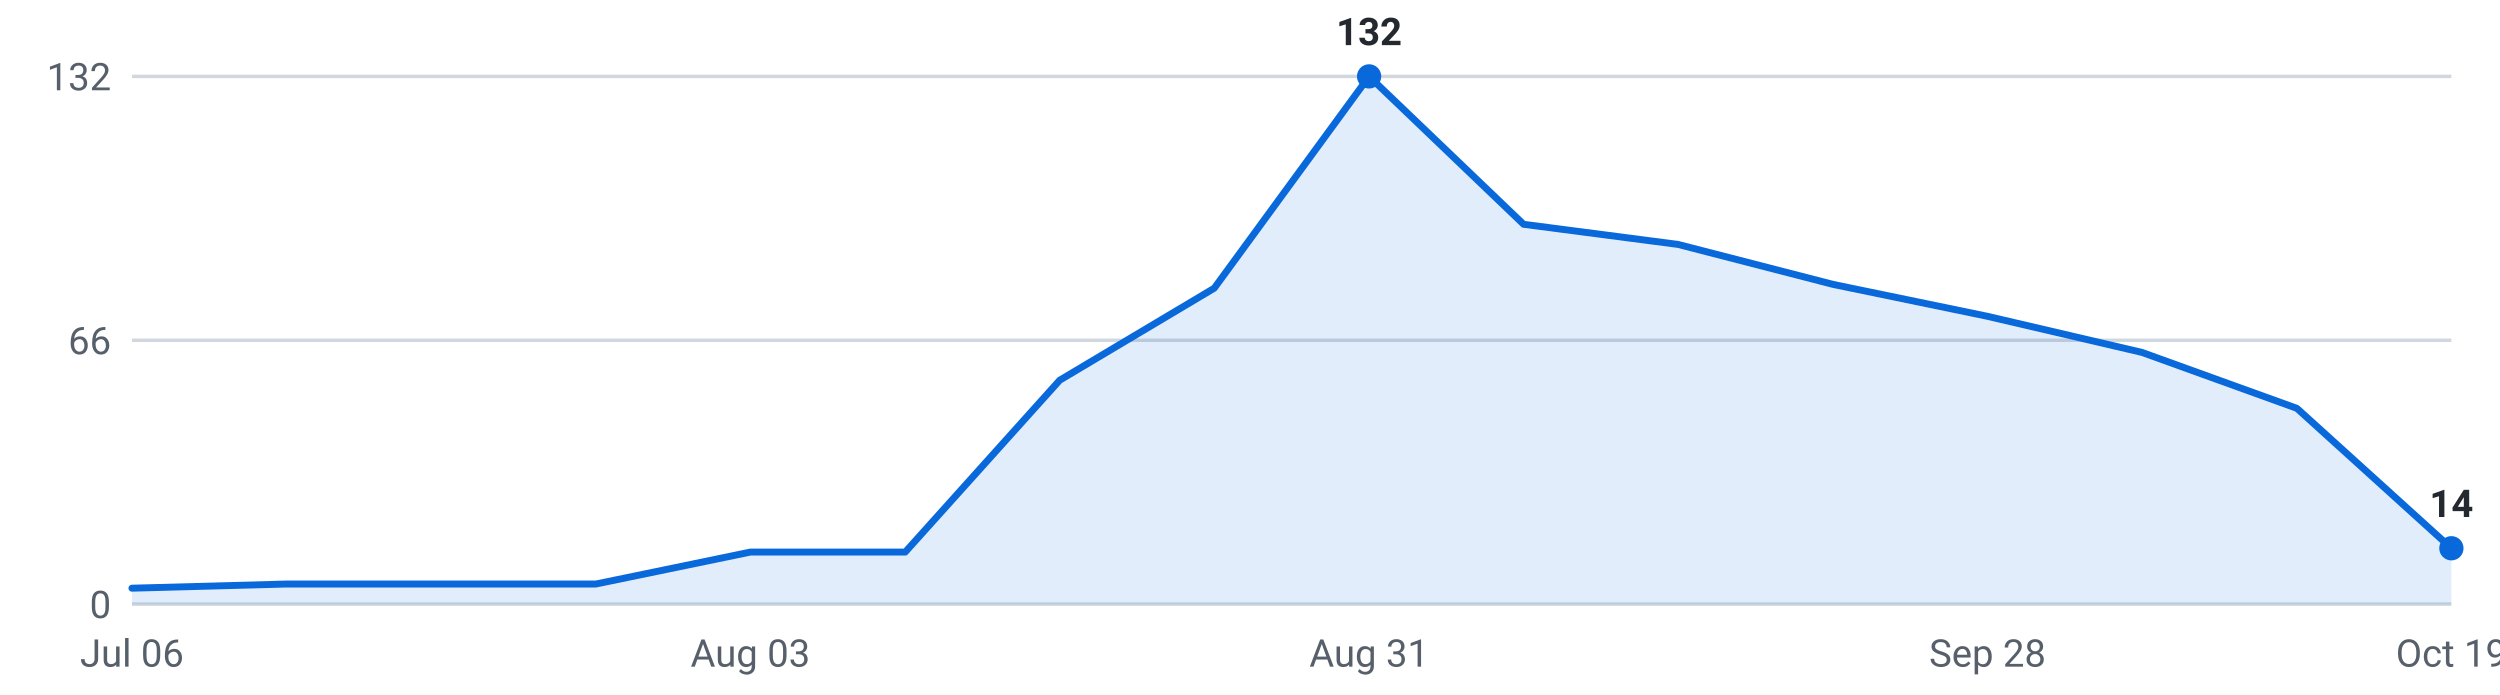
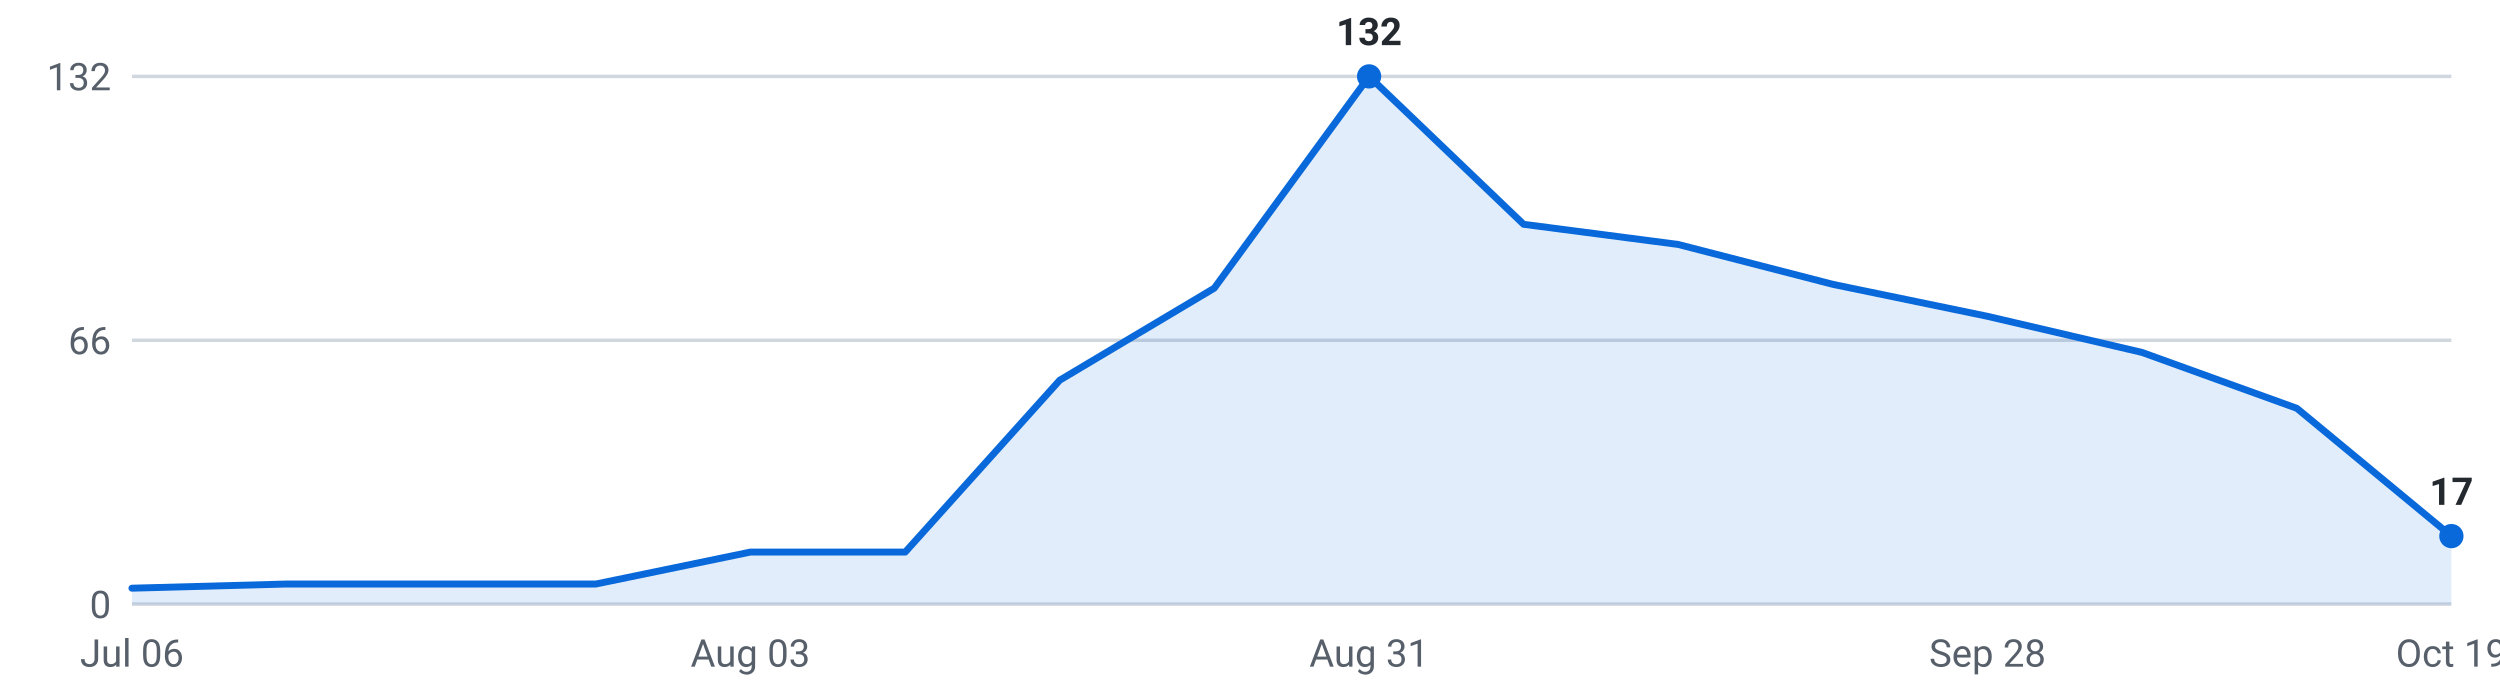
<svg xmlns="http://www.w3.org/2000/svg" viewBox="0 0 720 200" width="720" height="200" role="img" aria-label="Internships posted per week, last 16 weeks">
  <g font-family="-apple-system,Segoe UI,Roboto,sans-serif" font-size="11">
    <line x1="38" y1="174.0" x2="706" y2="174.0" stroke="#d0d7de" stroke-width="1" />
    <text x="32" y="178.0" text-anchor="end" fill="#57606a">0</text>
    <line x1="38" y1="98.0" x2="706" y2="98.0" stroke="#d0d7de" stroke-width="1" />
    <text x="32" y="102.0" text-anchor="end" fill="#57606a">66</text>
    <line x1="38" y1="22.0" x2="706" y2="22.0" stroke="#d0d7de" stroke-width="1" />
    <text x="32" y="26.0" text-anchor="end" fill="#57606a">132</text>
-     <path d="M38.0,174 L38.0,169.4 L82.5,168.2 L127.1,168.2 L171.6,168.2 L216.1,159.0 L260.7,159.0 L305.2,109.5 L349.7,83.0 L394.3,22.0 L438.8,64.6 L483.3,70.4 L527.9,81.9 L572.4,91.1 L616.9,101.5 L661.5,117.6 L706.0,157.9 L706.0,174 Z" fill="#0969da" fill-opacity="0.12" />
-     <polyline points="38.0,169.4 82.5,168.2 127.1,168.2 171.6,168.2 216.1,159.0 260.7,159.0 305.2,109.5 349.7,83.0 394.3,22.0 438.8,64.6 483.3,70.4 527.9,81.9 572.4,91.1 616.9,101.5 661.5,117.6 706.0,157.9" fill="none" stroke="#0969da" stroke-width="2" stroke-linejoin="round" stroke-linecap="round" />
+     <path d="M38.0,174 L38.0,169.4 L82.5,168.2 L127.1,168.2 L171.6,168.2 L216.1,159.0 L260.7,159.0 L305.2,109.5 L349.7,83.0 L394.3,22.0 L438.8,64.6 L483.3,70.4 L527.9,81.9 L572.4,91.1 L616.9,101.5 L661.5,117.6 L706.0,154.4 L706.0,174 Z" fill="#0969da" fill-opacity="0.12" />
+     <polyline points="38.0,169.4 82.5,168.2 127.1,168.2 171.6,168.2 216.1,159.0 260.7,159.0 305.2,109.5 349.7,83.0 394.3,22.0 438.8,64.6 483.3,70.4 527.9,81.9 572.4,91.1 616.9,101.5 661.5,117.6 706.0,154.4" fill="none" stroke="#0969da" stroke-width="2" stroke-linejoin="round" stroke-linecap="round" />
    <circle cx="394.3" cy="22.0" r="3.5" fill="#0969da" />
    <text x="394.3" y="13.0" text-anchor="middle" fill="#24292f" font-weight="600">132</text>
-     <circle cx="706.0" cy="157.9" r="3.5" fill="#0969da" />
-     <text x="706.0" y="148.9" text-anchor="middle" fill="#24292f" font-weight="600">14</text>
+     <circle cx="706.0" cy="154.4" r="3.5" fill="#0969da" />
+     <text x="706.0" y="145.4" text-anchor="middle" fill="#24292f" font-weight="600">17</text>
    <text x="38.0" y="192" text-anchor="middle" fill="#57606a">Jul 06</text>
    <text x="216.1" y="192" text-anchor="middle" fill="#57606a">Aug 03</text>
    <text x="394.3" y="192" text-anchor="middle" fill="#57606a">Aug 31</text>
    <text x="572.4" y="192" text-anchor="middle" fill="#57606a">Sep 28</text>
    <text x="706.0" y="192" text-anchor="middle" fill="#57606a">Oct 19</text>
  </g>
</svg>
